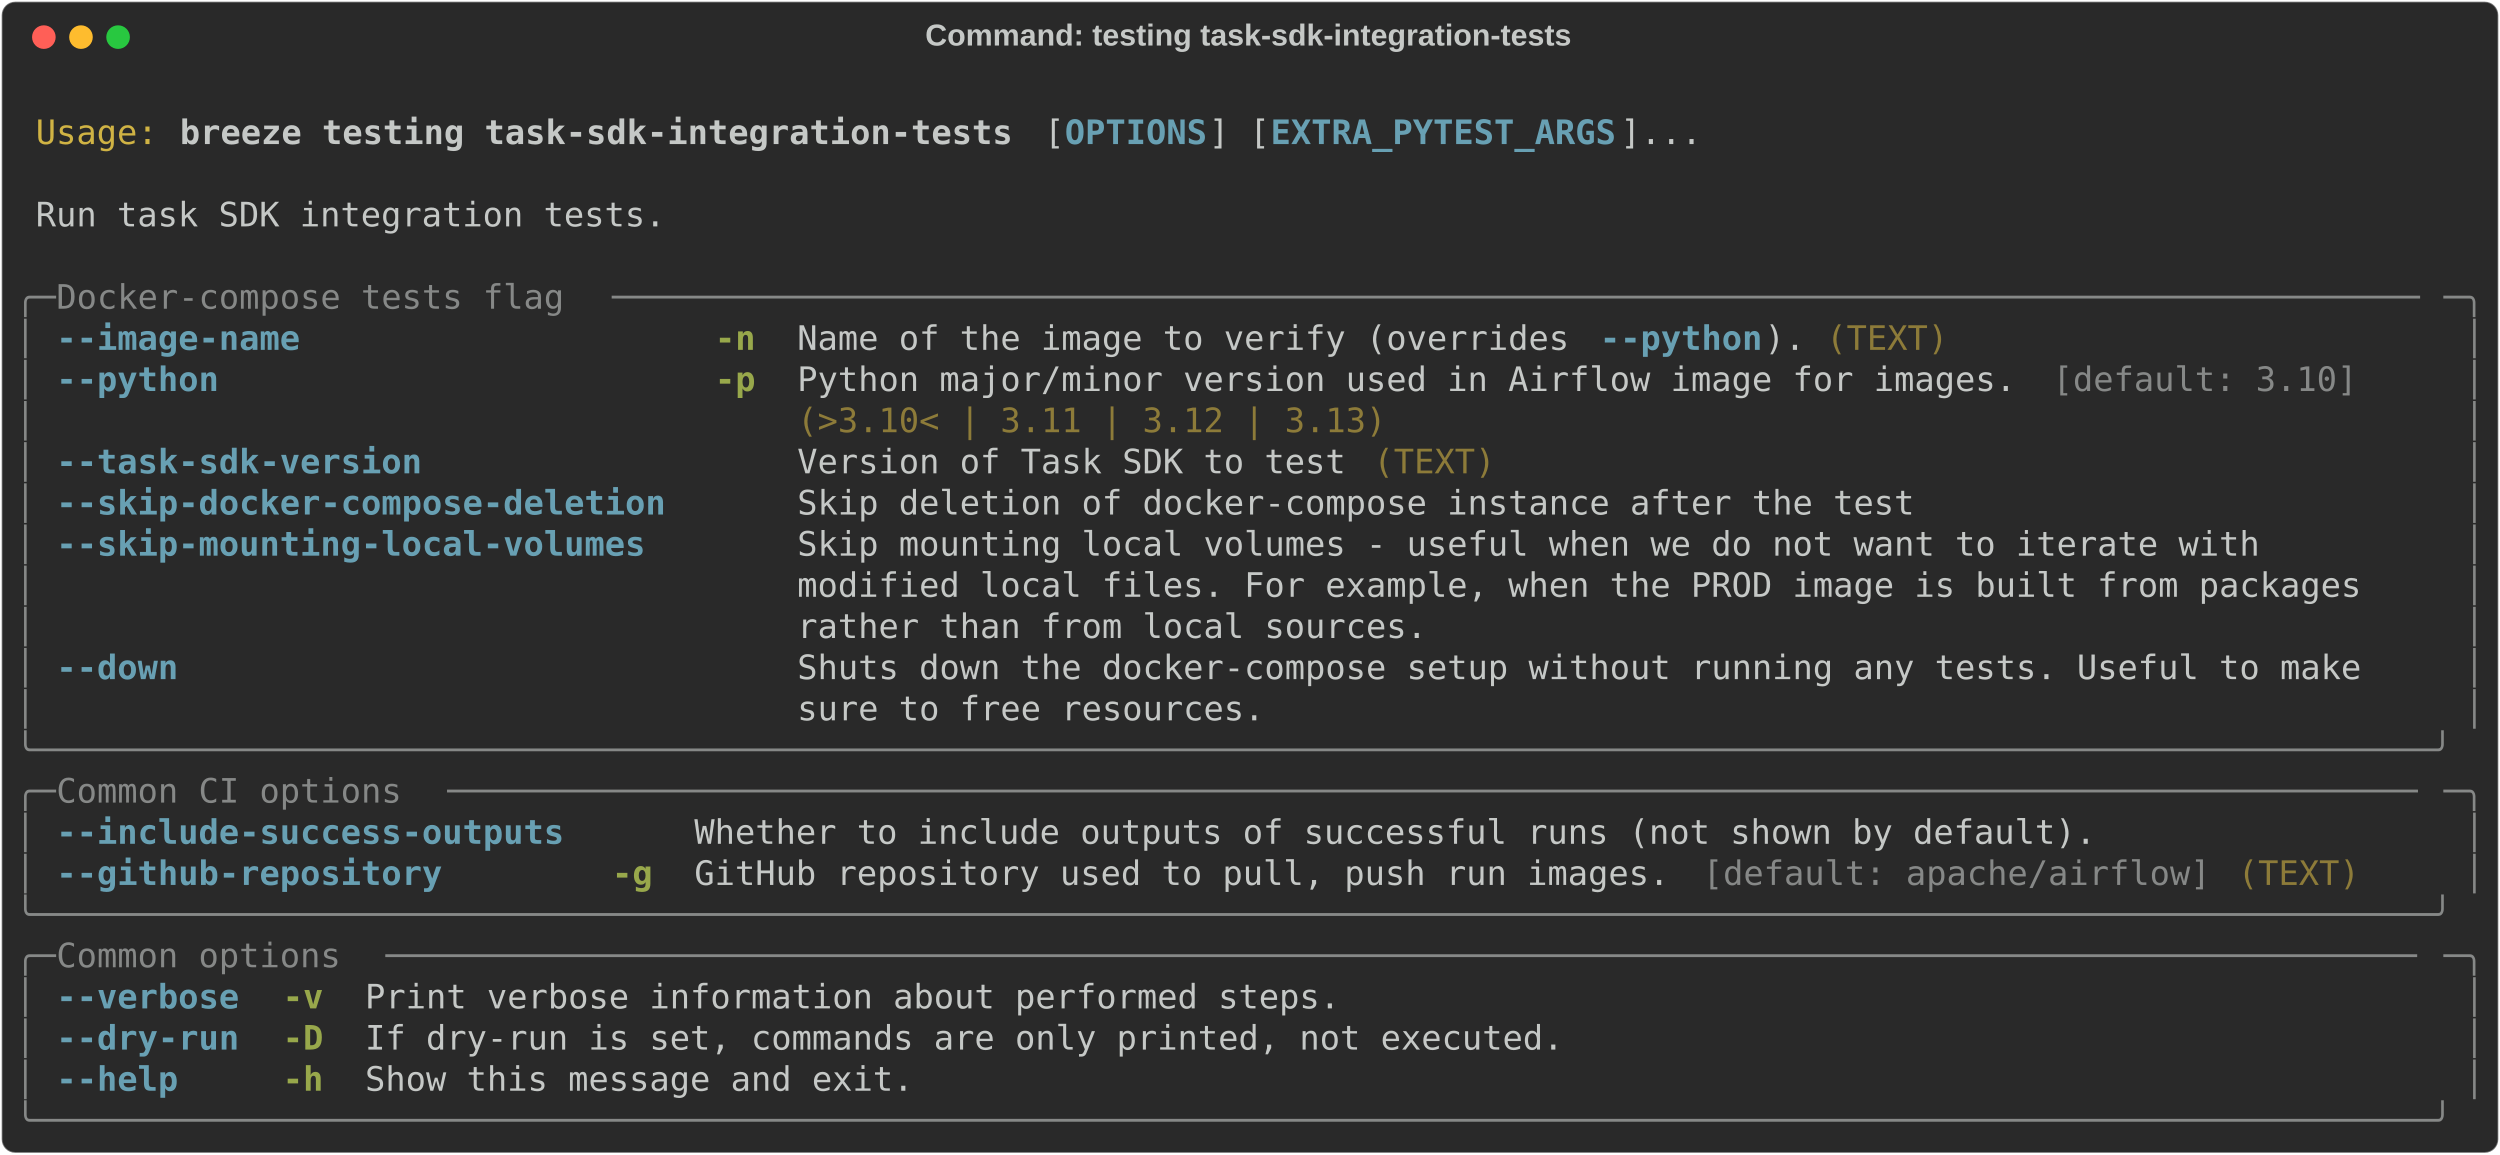
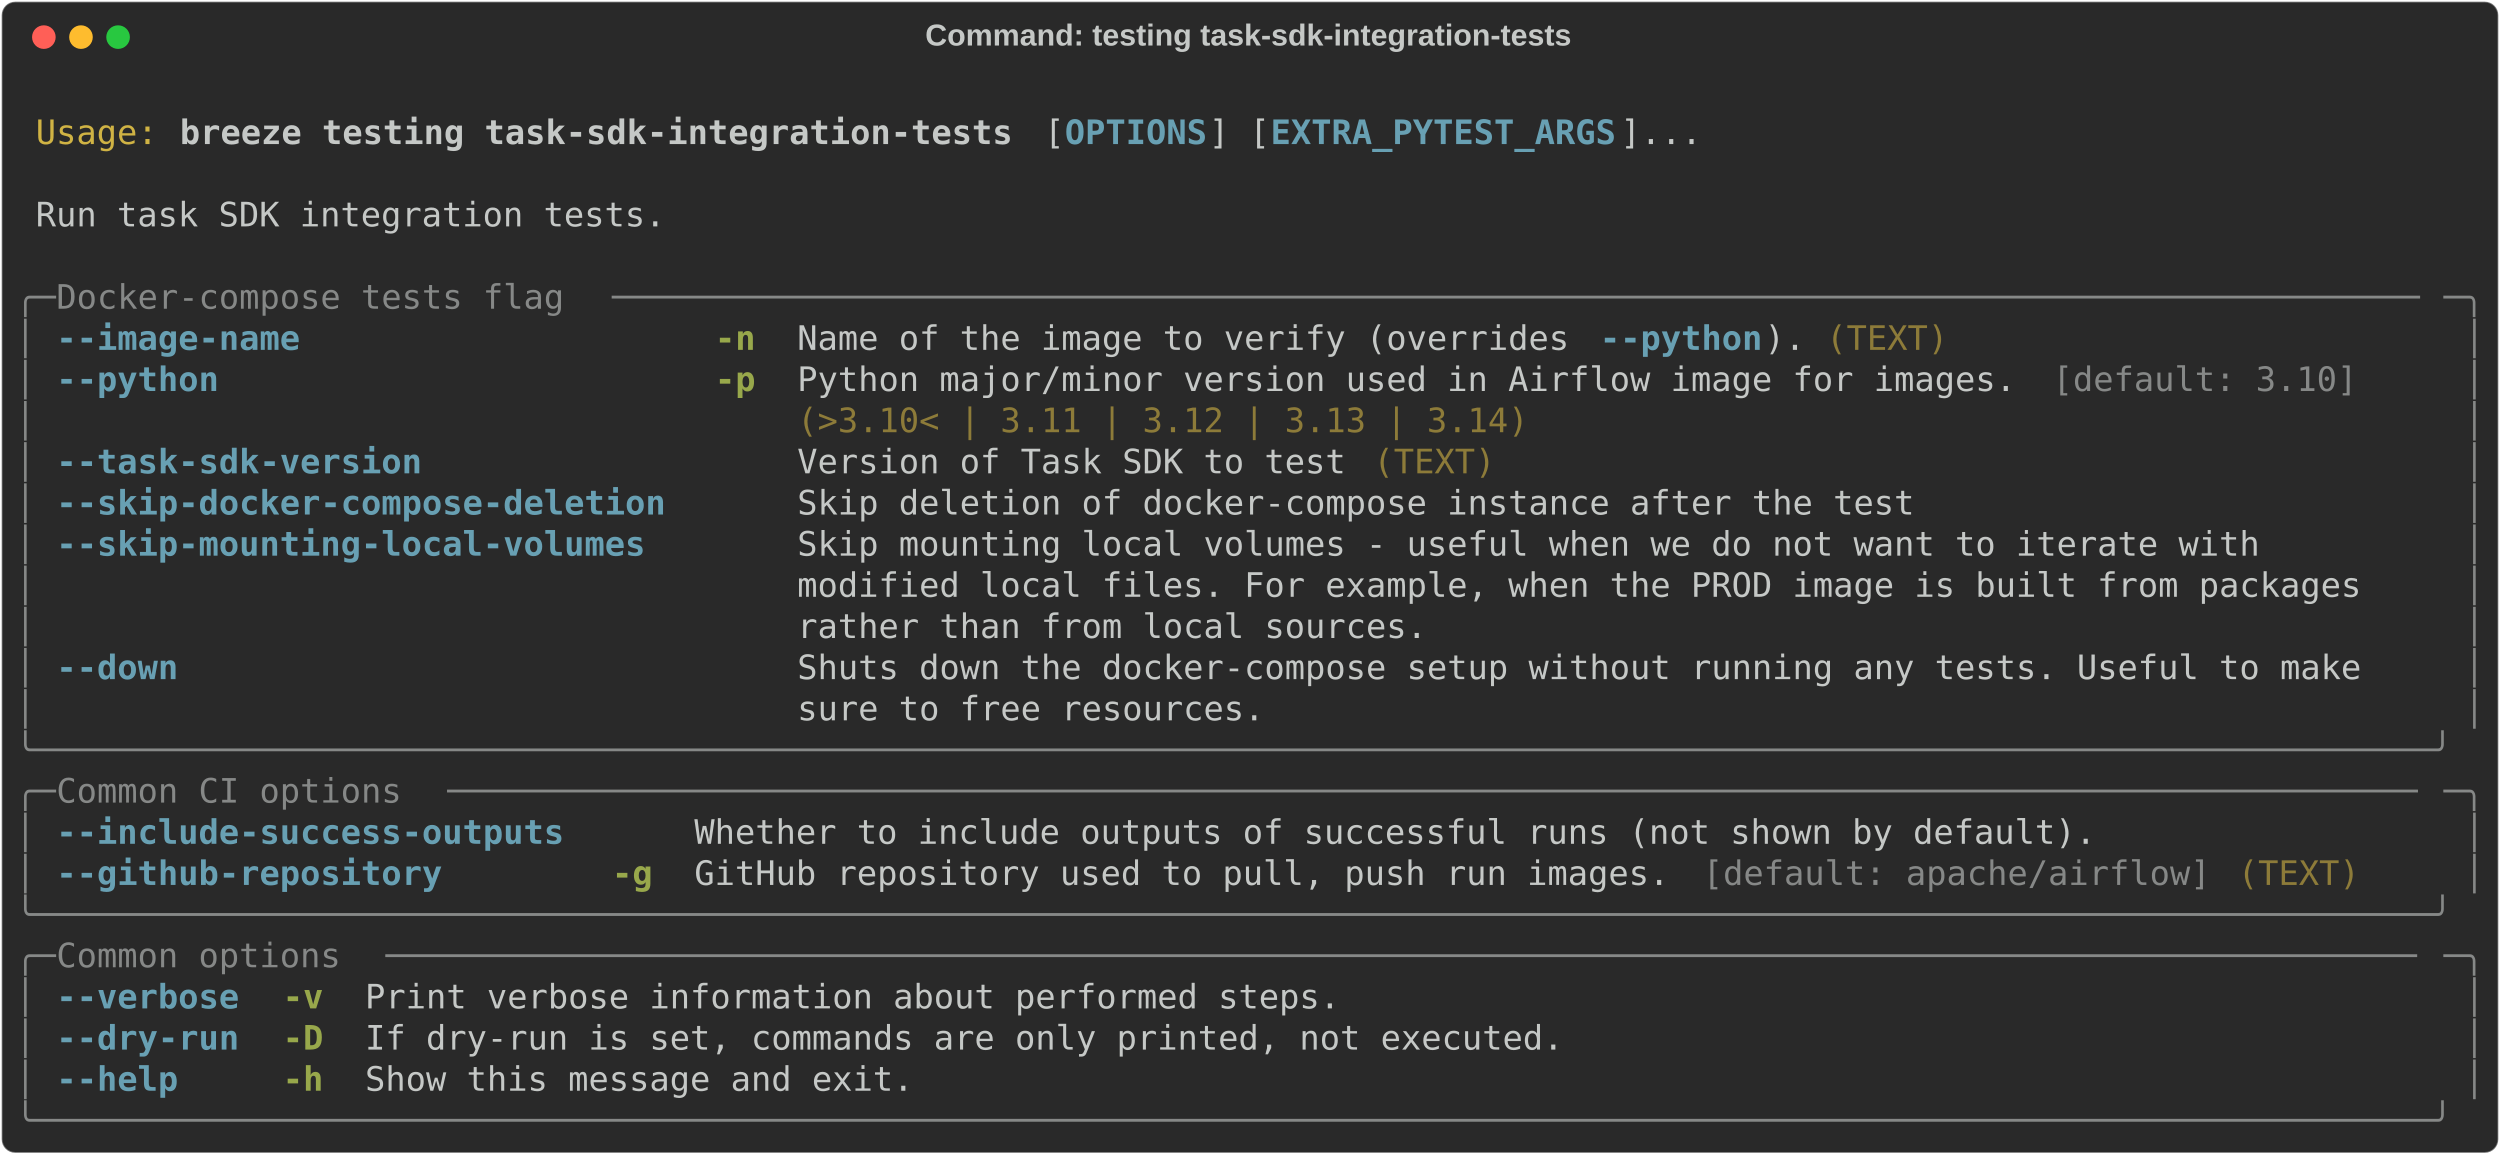
<svg xmlns="http://www.w3.org/2000/svg" class="rich-terminal" viewBox="0 0 1482 684.4">
  <style>

    @font-face {
        font-family: "Fira Code";
        src: local("FiraCode-Regular"),
                url("https://cdnjs.cloudflare.com/ajax/libs/firacode/6.2.0/woff2/FiraCode-Regular.woff2") format("woff2"),
                url("https://cdnjs.cloudflare.com/ajax/libs/firacode/6.2.0/woff/FiraCode-Regular.woff") format("woff");
        font-style: normal;
        font-weight: 400;
    }
    @font-face {
        font-family: "Fira Code";
        src: local("FiraCode-Bold"),
                url("https://cdnjs.cloudflare.com/ajax/libs/firacode/6.2.0/woff2/FiraCode-Bold.woff2") format("woff2"),
                url("https://cdnjs.cloudflare.com/ajax/libs/firacode/6.2.0/woff/FiraCode-Bold.woff") format("woff");
        font-style: bold;
        font-weight: 700;
    }

    .breeze-testing-task-sdk-integration-tests-matrix {
        font-family: Fira Code, monospace;
        font-size: 20px;
        line-height: 24.4px;
        font-variant-east-asian: full-width;
    }

    .breeze-testing-task-sdk-integration-tests-title {
        font-size: 18px;
        font-weight: bold;
        font-family: arial;
    }

    .breeze-testing-task-sdk-integration-tests-r1 { fill: #c5c8c6 }
.breeze-testing-task-sdk-integration-tests-r2 { fill: #d0b344 }
.breeze-testing-task-sdk-integration-tests-r3 { fill: #c5c8c6;font-weight: bold }
.breeze-testing-task-sdk-integration-tests-r4 { fill: #68a0b3;font-weight: bold }
.breeze-testing-task-sdk-integration-tests-r5 { fill: #868887 }
.breeze-testing-task-sdk-integration-tests-r6 { fill: #98a84b;font-weight: bold }
.breeze-testing-task-sdk-integration-tests-r7 { fill: #8d7b39 }
    </style>
  <defs>
    <clipPath id="breeze-testing-task-sdk-integration-tests-clip-terminal">
      <rect x="0" y="0" width="1463.0" height="633.4" />
    </clipPath>
    <clipPath id="breeze-testing-task-sdk-integration-tests-line-0">
      <rect x="0" y="1.5" width="1464" height="24.65" />
    </clipPath>
    <clipPath id="breeze-testing-task-sdk-integration-tests-line-1">
      <rect x="0" y="25.9" width="1464" height="24.65" />
    </clipPath>
    <clipPath id="breeze-testing-task-sdk-integration-tests-line-2">
      <rect x="0" y="50.3" width="1464" height="24.65" />
    </clipPath>
    <clipPath id="breeze-testing-task-sdk-integration-tests-line-3">
      <rect x="0" y="74.7" width="1464" height="24.65" />
    </clipPath>
    <clipPath id="breeze-testing-task-sdk-integration-tests-line-4">
      <rect x="0" y="99.1" width="1464" height="24.65" />
    </clipPath>
    <clipPath id="breeze-testing-task-sdk-integration-tests-line-5">
      <rect x="0" y="123.5" width="1464" height="24.65" />
    </clipPath>
    <clipPath id="breeze-testing-task-sdk-integration-tests-line-6">
      <rect x="0" y="147.9" width="1464" height="24.65" />
    </clipPath>
    <clipPath id="breeze-testing-task-sdk-integration-tests-line-7">
      <rect x="0" y="172.3" width="1464" height="24.65" />
    </clipPath>
    <clipPath id="breeze-testing-task-sdk-integration-tests-line-8">
      <rect x="0" y="196.7" width="1464" height="24.65" />
    </clipPath>
    <clipPath id="breeze-testing-task-sdk-integration-tests-line-9">
      <rect x="0" y="221.1" width="1464" height="24.65" />
    </clipPath>
    <clipPath id="breeze-testing-task-sdk-integration-tests-line-10">
      <rect x="0" y="245.5" width="1464" height="24.65" />
    </clipPath>
    <clipPath id="breeze-testing-task-sdk-integration-tests-line-11">
      <rect x="0" y="269.9" width="1464" height="24.65" />
    </clipPath>
    <clipPath id="breeze-testing-task-sdk-integration-tests-line-12">
      <rect x="0" y="294.3" width="1464" height="24.65" />
    </clipPath>
    <clipPath id="breeze-testing-task-sdk-integration-tests-line-13">
      <rect x="0" y="318.7" width="1464" height="24.65" />
    </clipPath>
    <clipPath id="breeze-testing-task-sdk-integration-tests-line-14">
      <rect x="0" y="343.1" width="1464" height="24.65" />
    </clipPath>
    <clipPath id="breeze-testing-task-sdk-integration-tests-line-15">
      <rect x="0" y="367.5" width="1464" height="24.65" />
    </clipPath>
    <clipPath id="breeze-testing-task-sdk-integration-tests-line-16">
      <rect x="0" y="391.9" width="1464" height="24.65" />
    </clipPath>
    <clipPath id="breeze-testing-task-sdk-integration-tests-line-17">
      <rect x="0" y="416.3" width="1464" height="24.65" />
    </clipPath>
    <clipPath id="breeze-testing-task-sdk-integration-tests-line-18">
      <rect x="0" y="440.7" width="1464" height="24.65" />
    </clipPath>
    <clipPath id="breeze-testing-task-sdk-integration-tests-line-19">
      <rect x="0" y="465.1" width="1464" height="24.65" />
    </clipPath>
    <clipPath id="breeze-testing-task-sdk-integration-tests-line-20">
      <rect x="0" y="489.5" width="1464" height="24.65" />
    </clipPath>
    <clipPath id="breeze-testing-task-sdk-integration-tests-line-21">
      <rect x="0" y="513.9" width="1464" height="24.65" />
    </clipPath>
    <clipPath id="breeze-testing-task-sdk-integration-tests-line-22">
      <rect x="0" y="538.3" width="1464" height="24.65" />
    </clipPath>
    <clipPath id="breeze-testing-task-sdk-integration-tests-line-23">
      <rect x="0" y="562.7" width="1464" height="24.65" />
    </clipPath>
    <clipPath id="breeze-testing-task-sdk-integration-tests-line-24">
      <rect x="0" y="587.1" width="1464" height="24.65" />
    </clipPath>
  </defs>
  <rect fill="#292929" stroke="rgba(255,255,255,0.35)" stroke-width="1" x="1" y="1" width="1480" height="682.4" rx="8" />
  <text class="breeze-testing-task-sdk-integration-tests-title" fill="#c5c8c6" text-anchor="middle" x="740" y="27">Command: testing task-sdk-integration-tests</text>
  <g transform="translate(26,22)">
    <circle cx="0" cy="0" r="7" fill="#ff5f57" />
    <circle cx="22" cy="0" r="7" fill="#febc2e" />
    <circle cx="44" cy="0" r="7" fill="#28c840" />
  </g>
  <g transform="translate(9, 41)" clip-path="url(#breeze-testing-task-sdk-integration-tests-clip-terminal)">
    <g class="breeze-testing-task-sdk-integration-tests-matrix">
      <text class="breeze-testing-task-sdk-integration-tests-r1" x="1464" y="20" textLength="12.2" clip-path="url(#breeze-testing-task-sdk-integration-tests-line-0)">
</text>
      <text class="breeze-testing-task-sdk-integration-tests-r2" x="12.2" y="44.4" textLength="73.2" clip-path="url(#breeze-testing-task-sdk-integration-tests-line-1)">Usage:</text>
      <text class="breeze-testing-task-sdk-integration-tests-r3" x="97.6" y="44.4" textLength="500.2" clip-path="url(#breeze-testing-task-sdk-integration-tests-line-1)">breeze testing task-sdk-integration-tests</text>
      <text class="breeze-testing-task-sdk-integration-tests-r1" x="610" y="44.4" textLength="12.2" clip-path="url(#breeze-testing-task-sdk-integration-tests-line-1)">[</text>
      <text class="breeze-testing-task-sdk-integration-tests-r4" x="622.2" y="44.4" textLength="85.4" clip-path="url(#breeze-testing-task-sdk-integration-tests-line-1)">OPTIONS</text>
      <text class="breeze-testing-task-sdk-integration-tests-r1" x="707.6" y="44.4" textLength="36.6" clip-path="url(#breeze-testing-task-sdk-integration-tests-line-1)">] [</text>
      <text class="breeze-testing-task-sdk-integration-tests-r4" x="744.2" y="44.4" textLength="207.4" clip-path="url(#breeze-testing-task-sdk-integration-tests-line-1)">EXTRA_PYTEST_ARGS</text>
      <text class="breeze-testing-task-sdk-integration-tests-r1" x="951.6" y="44.4" textLength="48.8" clip-path="url(#breeze-testing-task-sdk-integration-tests-line-1)">]...</text>
      <text class="breeze-testing-task-sdk-integration-tests-r1" x="1464" y="44.4" textLength="12.2" clip-path="url(#breeze-testing-task-sdk-integration-tests-line-1)">
</text>
      <text class="breeze-testing-task-sdk-integration-tests-r1" x="1464" y="68.8" textLength="12.2" clip-path="url(#breeze-testing-task-sdk-integration-tests-line-2)">
</text>
      <text class="breeze-testing-task-sdk-integration-tests-r1" x="12.2" y="93.2" textLength="378.2" clip-path="url(#breeze-testing-task-sdk-integration-tests-line-3)">Run task SDK integration tests.</text>
      <text class="breeze-testing-task-sdk-integration-tests-r1" x="1464" y="93.2" textLength="12.2" clip-path="url(#breeze-testing-task-sdk-integration-tests-line-3)">
</text>
      <text class="breeze-testing-task-sdk-integration-tests-r1" x="1464" y="117.6" textLength="12.2" clip-path="url(#breeze-testing-task-sdk-integration-tests-line-4)">
</text>
      <text class="breeze-testing-task-sdk-integration-tests-r5" x="0" y="142" textLength="24.4" clip-path="url(#breeze-testing-task-sdk-integration-tests-line-5)">╭─</text>
      <text class="breeze-testing-task-sdk-integration-tests-r5" x="24.4" y="142" textLength="329.4" clip-path="url(#breeze-testing-task-sdk-integration-tests-line-5)"> Docker-compose tests flag </text>
      <text class="breeze-testing-task-sdk-integration-tests-r5" x="353.8" y="142" textLength="1085.8" clip-path="url(#breeze-testing-task-sdk-integration-tests-line-5)">─────────────────────────────────────────────────────────────────────────────────────────</text>
      <text class="breeze-testing-task-sdk-integration-tests-r5" x="1439.6" y="142" textLength="24.4" clip-path="url(#breeze-testing-task-sdk-integration-tests-line-5)">─╮</text>
      <text class="breeze-testing-task-sdk-integration-tests-r1" x="1464" y="142" textLength="12.2" clip-path="url(#breeze-testing-task-sdk-integration-tests-line-5)">
</text>
      <text class="breeze-testing-task-sdk-integration-tests-r5" x="0" y="166.4" textLength="12.2" clip-path="url(#breeze-testing-task-sdk-integration-tests-line-6)">│</text>
      <text class="breeze-testing-task-sdk-integration-tests-r4" x="24.4" y="166.4" textLength="366" clip-path="url(#breeze-testing-task-sdk-integration-tests-line-6)">--image-name                  </text>
      <text class="breeze-testing-task-sdk-integration-tests-r6" x="414.8" y="166.4" textLength="24.4" clip-path="url(#breeze-testing-task-sdk-integration-tests-line-6)">-n</text>
      <text class="breeze-testing-task-sdk-integration-tests-r1" x="463.6" y="166.4" textLength="475.8" clip-path="url(#breeze-testing-task-sdk-integration-tests-line-6)">Name of the image to verify (overrides </text>
      <text class="breeze-testing-task-sdk-integration-tests-r4" x="939.4" y="166.4" textLength="97.6" clip-path="url(#breeze-testing-task-sdk-integration-tests-line-6)">--python</text>
      <text class="breeze-testing-task-sdk-integration-tests-r1" x="1037" y="166.4" textLength="36.6" clip-path="url(#breeze-testing-task-sdk-integration-tests-line-6)">). </text>
      <text class="breeze-testing-task-sdk-integration-tests-r7" x="1073.6" y="166.4" textLength="73.2" clip-path="url(#breeze-testing-task-sdk-integration-tests-line-6)">(TEXT)</text>
      <text class="breeze-testing-task-sdk-integration-tests-r5" x="1451.8" y="166.4" textLength="12.2" clip-path="url(#breeze-testing-task-sdk-integration-tests-line-6)">│</text>
      <text class="breeze-testing-task-sdk-integration-tests-r1" x="1464" y="166.4" textLength="12.2" clip-path="url(#breeze-testing-task-sdk-integration-tests-line-6)">
</text>
      <text class="breeze-testing-task-sdk-integration-tests-r5" x="0" y="190.8" textLength="12.2" clip-path="url(#breeze-testing-task-sdk-integration-tests-line-7)">│</text>
      <text class="breeze-testing-task-sdk-integration-tests-r4" x="24.4" y="190.8" textLength="366" clip-path="url(#breeze-testing-task-sdk-integration-tests-line-7)">--python                      </text>
      <text class="breeze-testing-task-sdk-integration-tests-r6" x="414.8" y="190.8" textLength="24.4" clip-path="url(#breeze-testing-task-sdk-integration-tests-line-7)">-p</text>
      <text class="breeze-testing-task-sdk-integration-tests-r1" x="463.6" y="190.8" textLength="744.2" clip-path="url(#breeze-testing-task-sdk-integration-tests-line-7)">Python major/minor version used in Airflow image for images. </text>
      <text class="breeze-testing-task-sdk-integration-tests-r5" x="1207.8" y="190.8" textLength="183" clip-path="url(#breeze-testing-task-sdk-integration-tests-line-7)">[default: 3.10]</text>
      <text class="breeze-testing-task-sdk-integration-tests-r5" x="1451.8" y="190.8" textLength="12.2" clip-path="url(#breeze-testing-task-sdk-integration-tests-line-7)">│</text>
      <text class="breeze-testing-task-sdk-integration-tests-r1" x="1464" y="190.8" textLength="12.2" clip-path="url(#breeze-testing-task-sdk-integration-tests-line-7)">
</text>
      <text class="breeze-testing-task-sdk-integration-tests-r5" x="0" y="215.2" textLength="12.2" clip-path="url(#breeze-testing-task-sdk-integration-tests-line-8)">│</text>
-       <text class="breeze-testing-task-sdk-integration-tests-r7" x="463.6" y="215.2" textLength="353.8" clip-path="url(#breeze-testing-task-sdk-integration-tests-line-8)">(&gt;3.10&lt; | 3.11 | 3.12 | 3.13)</text>
+       <text class="breeze-testing-task-sdk-integration-tests-r7" x="463.6" y="215.2" textLength="439.2" clip-path="url(#breeze-testing-task-sdk-integration-tests-line-8)">(&gt;3.10&lt; | 3.11 | 3.12 | 3.13 | 3.14)</text>
      <text class="breeze-testing-task-sdk-integration-tests-r5" x="1451.8" y="215.2" textLength="12.2" clip-path="url(#breeze-testing-task-sdk-integration-tests-line-8)">│</text>
      <text class="breeze-testing-task-sdk-integration-tests-r1" x="1464" y="215.2" textLength="12.2" clip-path="url(#breeze-testing-task-sdk-integration-tests-line-8)">
</text>
      <text class="breeze-testing-task-sdk-integration-tests-r5" x="0" y="239.6" textLength="12.2" clip-path="url(#breeze-testing-task-sdk-integration-tests-line-9)">│</text>
      <text class="breeze-testing-task-sdk-integration-tests-r4" x="24.4" y="239.6" textLength="366" clip-path="url(#breeze-testing-task-sdk-integration-tests-line-9)">--task-sdk-version            </text>
      <text class="breeze-testing-task-sdk-integration-tests-r1" x="463.6" y="239.6" textLength="341.6" clip-path="url(#breeze-testing-task-sdk-integration-tests-line-9)">Version of Task SDK to test </text>
      <text class="breeze-testing-task-sdk-integration-tests-r7" x="805.2" y="239.6" textLength="73.2" clip-path="url(#breeze-testing-task-sdk-integration-tests-line-9)">(TEXT)</text>
      <text class="breeze-testing-task-sdk-integration-tests-r5" x="1451.8" y="239.6" textLength="12.2" clip-path="url(#breeze-testing-task-sdk-integration-tests-line-9)">│</text>
      <text class="breeze-testing-task-sdk-integration-tests-r1" x="1464" y="239.6" textLength="12.2" clip-path="url(#breeze-testing-task-sdk-integration-tests-line-9)">
</text>
      <text class="breeze-testing-task-sdk-integration-tests-r5" x="0" y="264" textLength="12.2" clip-path="url(#breeze-testing-task-sdk-integration-tests-line-10)">│</text>
      <text class="breeze-testing-task-sdk-integration-tests-r4" x="24.4" y="264" textLength="366" clip-path="url(#breeze-testing-task-sdk-integration-tests-line-10)">--skip-docker-compose-deletion</text>
      <text class="breeze-testing-task-sdk-integration-tests-r1" x="463.6" y="264" textLength="671" clip-path="url(#breeze-testing-task-sdk-integration-tests-line-10)">Skip deletion of docker-compose instance after the test</text>
      <text class="breeze-testing-task-sdk-integration-tests-r5" x="1451.8" y="264" textLength="12.2" clip-path="url(#breeze-testing-task-sdk-integration-tests-line-10)">│</text>
      <text class="breeze-testing-task-sdk-integration-tests-r1" x="1464" y="264" textLength="12.2" clip-path="url(#breeze-testing-task-sdk-integration-tests-line-10)">
</text>
      <text class="breeze-testing-task-sdk-integration-tests-r5" x="0" y="288.4" textLength="12.2" clip-path="url(#breeze-testing-task-sdk-integration-tests-line-11)">│</text>
      <text class="breeze-testing-task-sdk-integration-tests-r4" x="24.4" y="288.4" textLength="366" clip-path="url(#breeze-testing-task-sdk-integration-tests-line-11)">--skip-mounting-local-volumes </text>
      <text class="breeze-testing-task-sdk-integration-tests-r1" x="463.6" y="288.4" textLength="976" clip-path="url(#breeze-testing-task-sdk-integration-tests-line-11)">Skip mounting local volumes - useful when we do not want to iterate with        </text>
      <text class="breeze-testing-task-sdk-integration-tests-r5" x="1451.8" y="288.4" textLength="12.2" clip-path="url(#breeze-testing-task-sdk-integration-tests-line-11)">│</text>
      <text class="breeze-testing-task-sdk-integration-tests-r1" x="1464" y="288.4" textLength="12.2" clip-path="url(#breeze-testing-task-sdk-integration-tests-line-11)">
</text>
      <text class="breeze-testing-task-sdk-integration-tests-r5" x="0" y="312.8" textLength="12.2" clip-path="url(#breeze-testing-task-sdk-integration-tests-line-12)">│</text>
      <text class="breeze-testing-task-sdk-integration-tests-r1" x="463.6" y="312.8" textLength="976" clip-path="url(#breeze-testing-task-sdk-integration-tests-line-12)">modified local files. For example, when the PROD image is built from packages   </text>
      <text class="breeze-testing-task-sdk-integration-tests-r5" x="1451.8" y="312.8" textLength="12.2" clip-path="url(#breeze-testing-task-sdk-integration-tests-line-12)">│</text>
      <text class="breeze-testing-task-sdk-integration-tests-r1" x="1464" y="312.8" textLength="12.2" clip-path="url(#breeze-testing-task-sdk-integration-tests-line-12)">
</text>
      <text class="breeze-testing-task-sdk-integration-tests-r5" x="0" y="337.2" textLength="12.2" clip-path="url(#breeze-testing-task-sdk-integration-tests-line-13)">│</text>
      <text class="breeze-testing-task-sdk-integration-tests-r1" x="463.6" y="337.2" textLength="976" clip-path="url(#breeze-testing-task-sdk-integration-tests-line-13)">rather than from local sources.                                                 </text>
      <text class="breeze-testing-task-sdk-integration-tests-r5" x="1451.8" y="337.2" textLength="12.2" clip-path="url(#breeze-testing-task-sdk-integration-tests-line-13)">│</text>
      <text class="breeze-testing-task-sdk-integration-tests-r1" x="1464" y="337.2" textLength="12.2" clip-path="url(#breeze-testing-task-sdk-integration-tests-line-13)">
</text>
      <text class="breeze-testing-task-sdk-integration-tests-r5" x="0" y="361.6" textLength="12.2" clip-path="url(#breeze-testing-task-sdk-integration-tests-line-14)">│</text>
      <text class="breeze-testing-task-sdk-integration-tests-r4" x="24.4" y="361.6" textLength="366" clip-path="url(#breeze-testing-task-sdk-integration-tests-line-14)">--down                        </text>
      <text class="breeze-testing-task-sdk-integration-tests-r1" x="463.6" y="361.6" textLength="976" clip-path="url(#breeze-testing-task-sdk-integration-tests-line-14)">Shuts down the docker-compose setup without running any tests. Useful to make   </text>
      <text class="breeze-testing-task-sdk-integration-tests-r5" x="1451.8" y="361.6" textLength="12.2" clip-path="url(#breeze-testing-task-sdk-integration-tests-line-14)">│</text>
      <text class="breeze-testing-task-sdk-integration-tests-r1" x="1464" y="361.6" textLength="12.2" clip-path="url(#breeze-testing-task-sdk-integration-tests-line-14)">
</text>
      <text class="breeze-testing-task-sdk-integration-tests-r5" x="0" y="386" textLength="12.2" clip-path="url(#breeze-testing-task-sdk-integration-tests-line-15)">│</text>
      <text class="breeze-testing-task-sdk-integration-tests-r1" x="463.6" y="386" textLength="976" clip-path="url(#breeze-testing-task-sdk-integration-tests-line-15)">sure to free resources.                                                         </text>
      <text class="breeze-testing-task-sdk-integration-tests-r5" x="1451.8" y="386" textLength="12.2" clip-path="url(#breeze-testing-task-sdk-integration-tests-line-15)">│</text>
      <text class="breeze-testing-task-sdk-integration-tests-r1" x="1464" y="386" textLength="12.2" clip-path="url(#breeze-testing-task-sdk-integration-tests-line-15)">
</text>
      <text class="breeze-testing-task-sdk-integration-tests-r5" x="0" y="410.4" textLength="1464" clip-path="url(#breeze-testing-task-sdk-integration-tests-line-16)">╰──────────────────────────────────────────────────────────────────────────────────────────────────────────────────────╯</text>
      <text class="breeze-testing-task-sdk-integration-tests-r1" x="1464" y="410.4" textLength="12.2" clip-path="url(#breeze-testing-task-sdk-integration-tests-line-16)">
</text>
      <text class="breeze-testing-task-sdk-integration-tests-r5" x="0" y="434.8" textLength="24.4" clip-path="url(#breeze-testing-task-sdk-integration-tests-line-17)">╭─</text>
      <text class="breeze-testing-task-sdk-integration-tests-r5" x="24.4" y="434.8" textLength="231.8" clip-path="url(#breeze-testing-task-sdk-integration-tests-line-17)"> Common CI options </text>
      <text class="breeze-testing-task-sdk-integration-tests-r5" x="256.2" y="434.8" textLength="1183.4" clip-path="url(#breeze-testing-task-sdk-integration-tests-line-17)">─────────────────────────────────────────────────────────────────────────────────────────────────</text>
      <text class="breeze-testing-task-sdk-integration-tests-r5" x="1439.6" y="434.8" textLength="24.4" clip-path="url(#breeze-testing-task-sdk-integration-tests-line-17)">─╮</text>
      <text class="breeze-testing-task-sdk-integration-tests-r1" x="1464" y="434.8" textLength="12.2" clip-path="url(#breeze-testing-task-sdk-integration-tests-line-17)">
</text>
      <text class="breeze-testing-task-sdk-integration-tests-r5" x="0" y="459.2" textLength="12.2" clip-path="url(#breeze-testing-task-sdk-integration-tests-line-18)">│</text>
      <text class="breeze-testing-task-sdk-integration-tests-r4" x="24.4" y="459.2" textLength="305" clip-path="url(#breeze-testing-task-sdk-integration-tests-line-18)">--include-success-outputs</text>
      <text class="breeze-testing-task-sdk-integration-tests-r1" x="402.6" y="459.2" textLength="841.8" clip-path="url(#breeze-testing-task-sdk-integration-tests-line-18)">Whether to include outputs of successful runs (not shown by default).</text>
      <text class="breeze-testing-task-sdk-integration-tests-r5" x="1451.8" y="459.2" textLength="12.2" clip-path="url(#breeze-testing-task-sdk-integration-tests-line-18)">│</text>
      <text class="breeze-testing-task-sdk-integration-tests-r1" x="1464" y="459.2" textLength="12.2" clip-path="url(#breeze-testing-task-sdk-integration-tests-line-18)">
</text>
      <text class="breeze-testing-task-sdk-integration-tests-r5" x="0" y="483.6" textLength="12.2" clip-path="url(#breeze-testing-task-sdk-integration-tests-line-19)">│</text>
      <text class="breeze-testing-task-sdk-integration-tests-r4" x="24.4" y="483.6" textLength="305" clip-path="url(#breeze-testing-task-sdk-integration-tests-line-19)">--github-repository      </text>
      <text class="breeze-testing-task-sdk-integration-tests-r6" x="353.8" y="483.6" textLength="24.4" clip-path="url(#breeze-testing-task-sdk-integration-tests-line-19)">-g</text>
      <text class="breeze-testing-task-sdk-integration-tests-r1" x="402.6" y="483.6" textLength="597.8" clip-path="url(#breeze-testing-task-sdk-integration-tests-line-19)">GitHub repository used to pull, push run images. </text>
      <text class="breeze-testing-task-sdk-integration-tests-r5" x="1000.4" y="483.6" textLength="305" clip-path="url(#breeze-testing-task-sdk-integration-tests-line-19)">[default: apache/airflow]</text>
      <text class="breeze-testing-task-sdk-integration-tests-r7" x="1317.6" y="483.6" textLength="73.2" clip-path="url(#breeze-testing-task-sdk-integration-tests-line-19)">(TEXT)</text>
      <text class="breeze-testing-task-sdk-integration-tests-r5" x="1451.8" y="483.6" textLength="12.2" clip-path="url(#breeze-testing-task-sdk-integration-tests-line-19)">│</text>
      <text class="breeze-testing-task-sdk-integration-tests-r1" x="1464" y="483.6" textLength="12.2" clip-path="url(#breeze-testing-task-sdk-integration-tests-line-19)">
</text>
      <text class="breeze-testing-task-sdk-integration-tests-r5" x="0" y="508" textLength="1464" clip-path="url(#breeze-testing-task-sdk-integration-tests-line-20)">╰──────────────────────────────────────────────────────────────────────────────────────────────────────────────────────╯</text>
      <text class="breeze-testing-task-sdk-integration-tests-r1" x="1464" y="508" textLength="12.2" clip-path="url(#breeze-testing-task-sdk-integration-tests-line-20)">
</text>
      <text class="breeze-testing-task-sdk-integration-tests-r5" x="0" y="532.4" textLength="24.4" clip-path="url(#breeze-testing-task-sdk-integration-tests-line-21)">╭─</text>
      <text class="breeze-testing-task-sdk-integration-tests-r5" x="24.4" y="532.4" textLength="195.2" clip-path="url(#breeze-testing-task-sdk-integration-tests-line-21)"> Common options </text>
      <text class="breeze-testing-task-sdk-integration-tests-r5" x="219.6" y="532.4" textLength="1220" clip-path="url(#breeze-testing-task-sdk-integration-tests-line-21)">────────────────────────────────────────────────────────────────────────────────────────────────────</text>
      <text class="breeze-testing-task-sdk-integration-tests-r5" x="1439.6" y="532.4" textLength="24.4" clip-path="url(#breeze-testing-task-sdk-integration-tests-line-21)">─╮</text>
      <text class="breeze-testing-task-sdk-integration-tests-r1" x="1464" y="532.4" textLength="12.2" clip-path="url(#breeze-testing-task-sdk-integration-tests-line-21)">
</text>
      <text class="breeze-testing-task-sdk-integration-tests-r5" x="0" y="556.8" textLength="12.2" clip-path="url(#breeze-testing-task-sdk-integration-tests-line-22)">│</text>
      <text class="breeze-testing-task-sdk-integration-tests-r4" x="24.4" y="556.8" textLength="109.8" clip-path="url(#breeze-testing-task-sdk-integration-tests-line-22)">--verbose</text>
      <text class="breeze-testing-task-sdk-integration-tests-r6" x="158.6" y="556.8" textLength="24.4" clip-path="url(#breeze-testing-task-sdk-integration-tests-line-22)">-v</text>
      <text class="breeze-testing-task-sdk-integration-tests-r1" x="207.4" y="556.8" textLength="585.6" clip-path="url(#breeze-testing-task-sdk-integration-tests-line-22)">Print verbose information about performed steps.</text>
      <text class="breeze-testing-task-sdk-integration-tests-r5" x="1451.8" y="556.8" textLength="12.2" clip-path="url(#breeze-testing-task-sdk-integration-tests-line-22)">│</text>
      <text class="breeze-testing-task-sdk-integration-tests-r1" x="1464" y="556.8" textLength="12.2" clip-path="url(#breeze-testing-task-sdk-integration-tests-line-22)">
</text>
      <text class="breeze-testing-task-sdk-integration-tests-r5" x="0" y="581.2" textLength="12.2" clip-path="url(#breeze-testing-task-sdk-integration-tests-line-23)">│</text>
      <text class="breeze-testing-task-sdk-integration-tests-r4" x="24.4" y="581.2" textLength="109.8" clip-path="url(#breeze-testing-task-sdk-integration-tests-line-23)">--dry-run</text>
      <text class="breeze-testing-task-sdk-integration-tests-r6" x="158.6" y="581.2" textLength="24.4" clip-path="url(#breeze-testing-task-sdk-integration-tests-line-23)">-D</text>
      <text class="breeze-testing-task-sdk-integration-tests-r1" x="207.4" y="581.2" textLength="719.8" clip-path="url(#breeze-testing-task-sdk-integration-tests-line-23)">If dry-run is set, commands are only printed, not executed.</text>
      <text class="breeze-testing-task-sdk-integration-tests-r5" x="1451.8" y="581.2" textLength="12.2" clip-path="url(#breeze-testing-task-sdk-integration-tests-line-23)">│</text>
      <text class="breeze-testing-task-sdk-integration-tests-r1" x="1464" y="581.2" textLength="12.2" clip-path="url(#breeze-testing-task-sdk-integration-tests-line-23)">
</text>
      <text class="breeze-testing-task-sdk-integration-tests-r5" x="0" y="605.6" textLength="12.2" clip-path="url(#breeze-testing-task-sdk-integration-tests-line-24)">│</text>
      <text class="breeze-testing-task-sdk-integration-tests-r4" x="24.4" y="605.6" textLength="109.8" clip-path="url(#breeze-testing-task-sdk-integration-tests-line-24)">--help   </text>
      <text class="breeze-testing-task-sdk-integration-tests-r6" x="158.6" y="605.6" textLength="24.4" clip-path="url(#breeze-testing-task-sdk-integration-tests-line-24)">-h</text>
      <text class="breeze-testing-task-sdk-integration-tests-r1" x="207.4" y="605.6" textLength="329.4" clip-path="url(#breeze-testing-task-sdk-integration-tests-line-24)">Show this message and exit.</text>
      <text class="breeze-testing-task-sdk-integration-tests-r5" x="1451.8" y="605.6" textLength="12.2" clip-path="url(#breeze-testing-task-sdk-integration-tests-line-24)">│</text>
      <text class="breeze-testing-task-sdk-integration-tests-r1" x="1464" y="605.6" textLength="12.2" clip-path="url(#breeze-testing-task-sdk-integration-tests-line-24)">
</text>
      <text class="breeze-testing-task-sdk-integration-tests-r5" x="0" y="630" textLength="1464" clip-path="url(#breeze-testing-task-sdk-integration-tests-line-25)">╰──────────────────────────────────────────────────────────────────────────────────────────────────────────────────────╯</text>
      <text class="breeze-testing-task-sdk-integration-tests-r1" x="1464" y="630" textLength="12.2" clip-path="url(#breeze-testing-task-sdk-integration-tests-line-25)">
</text>
    </g>
  </g>
</svg>
